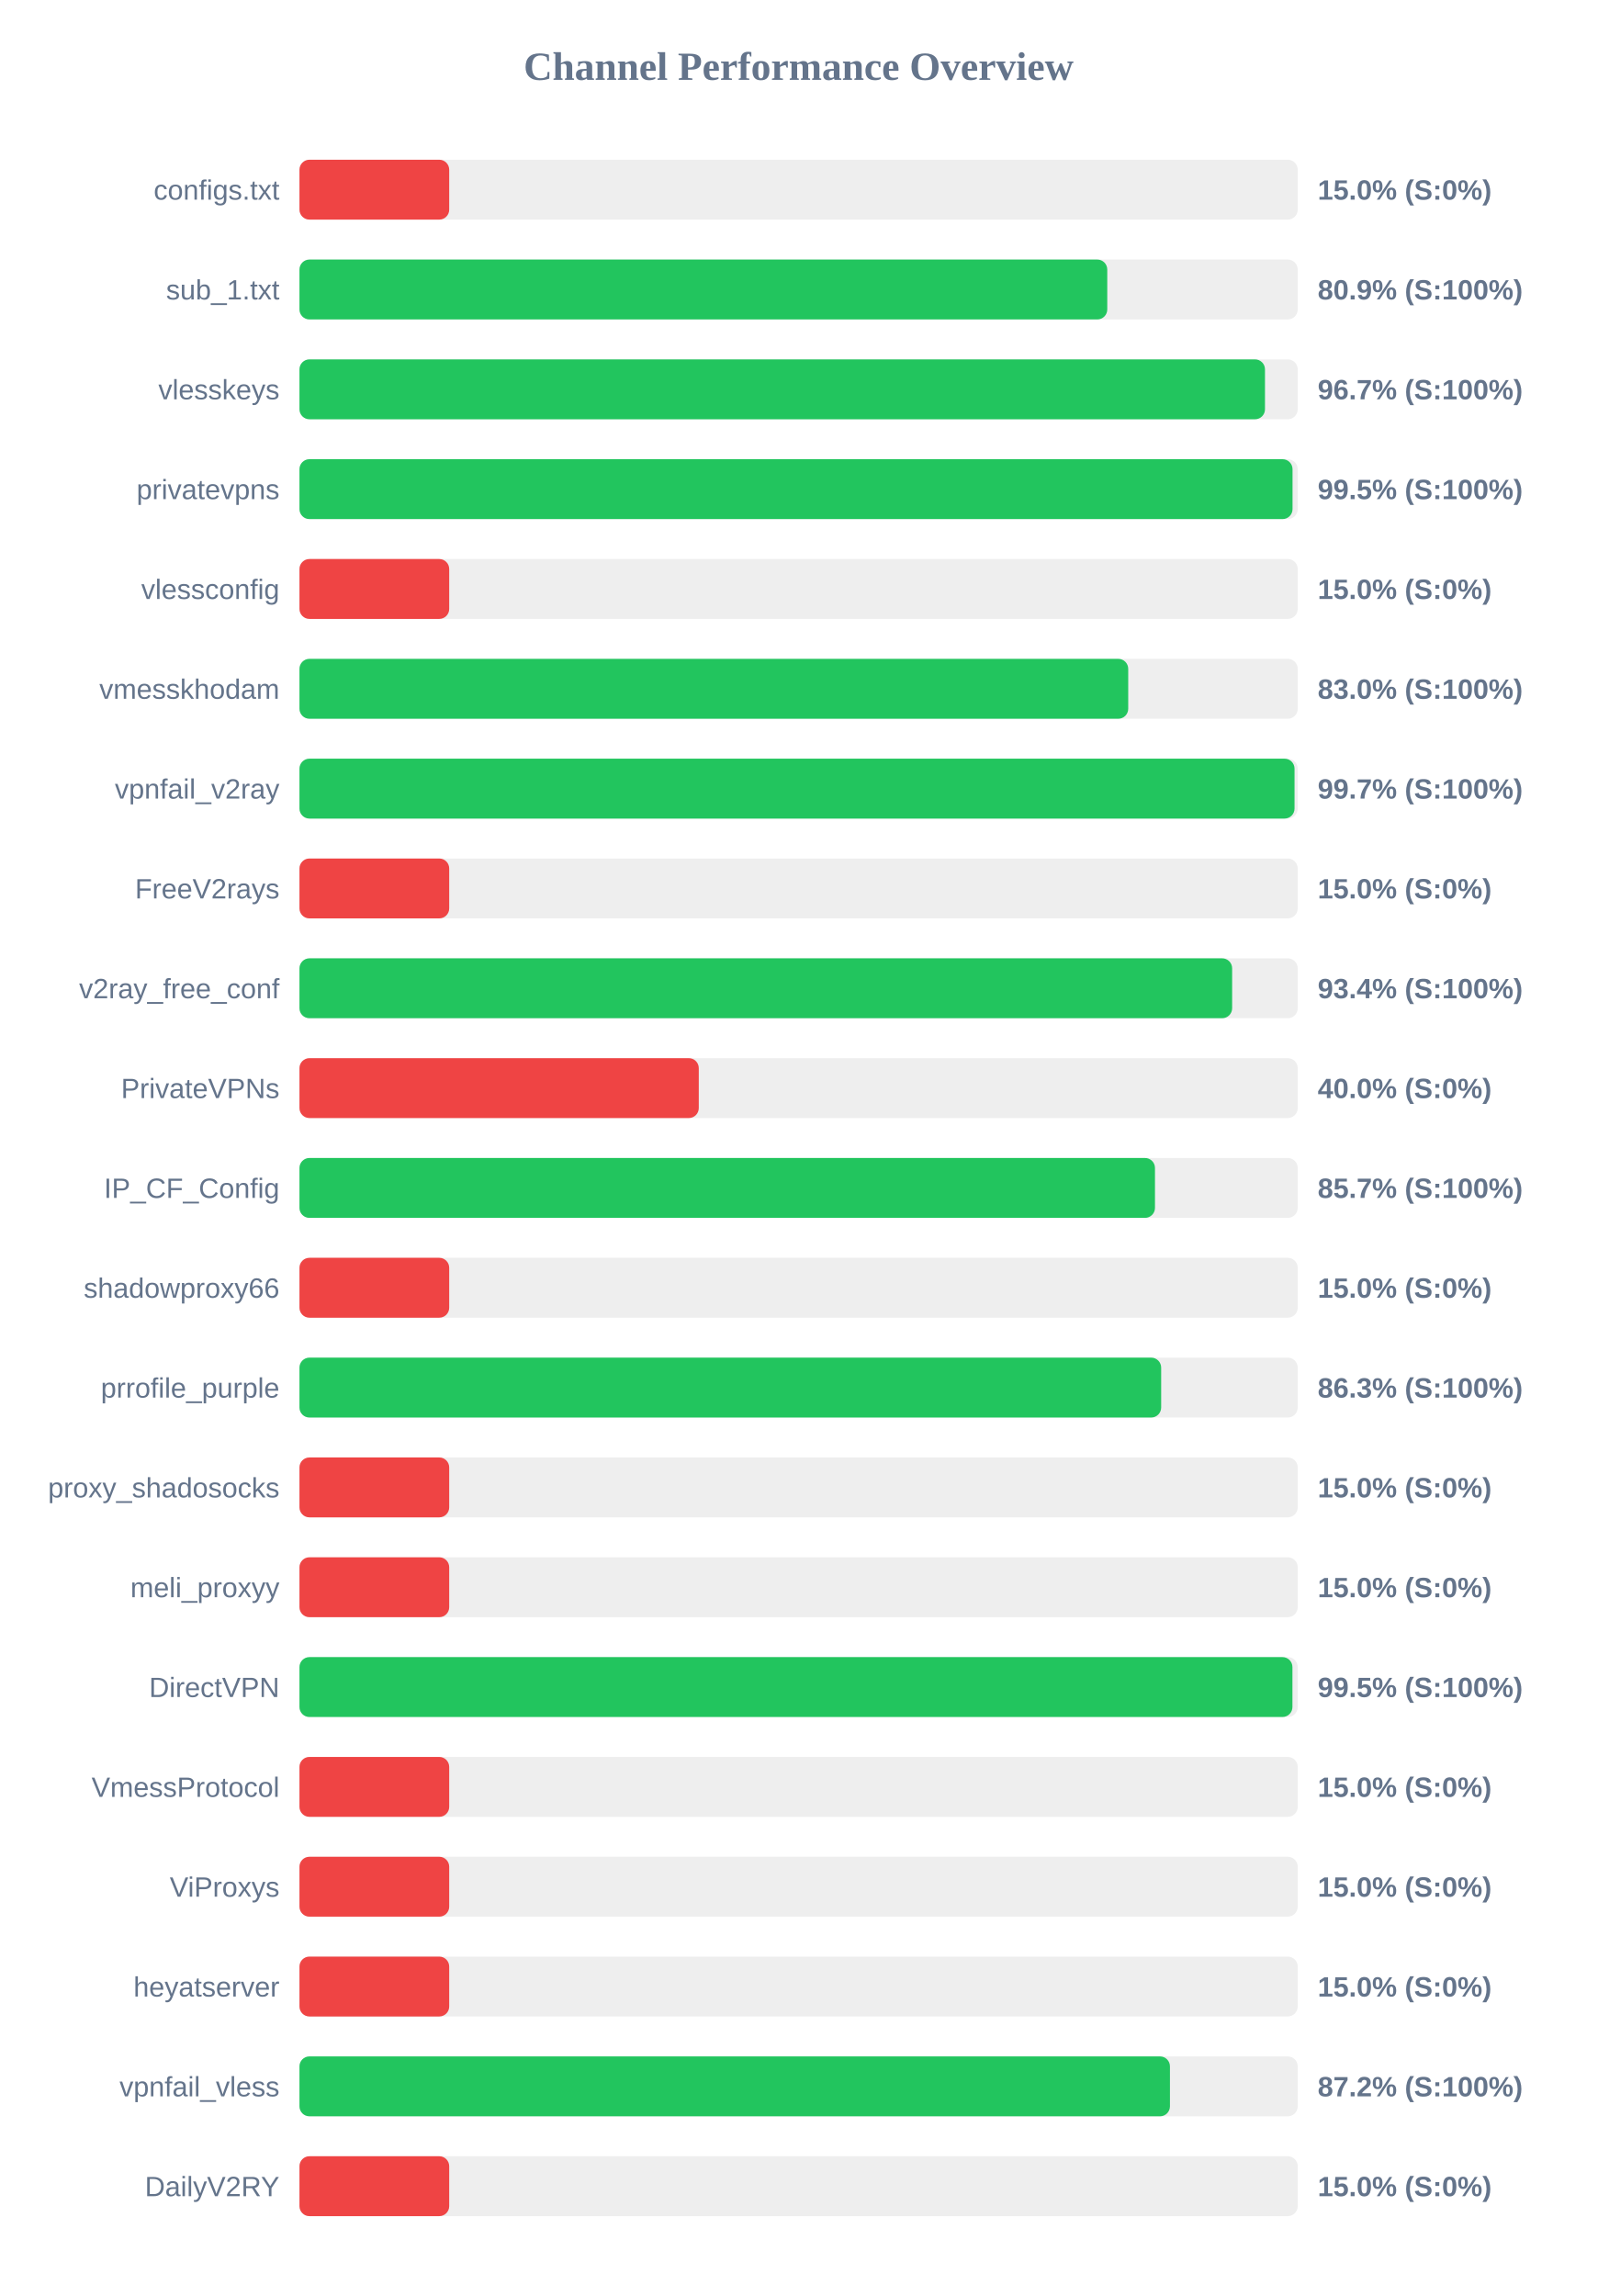
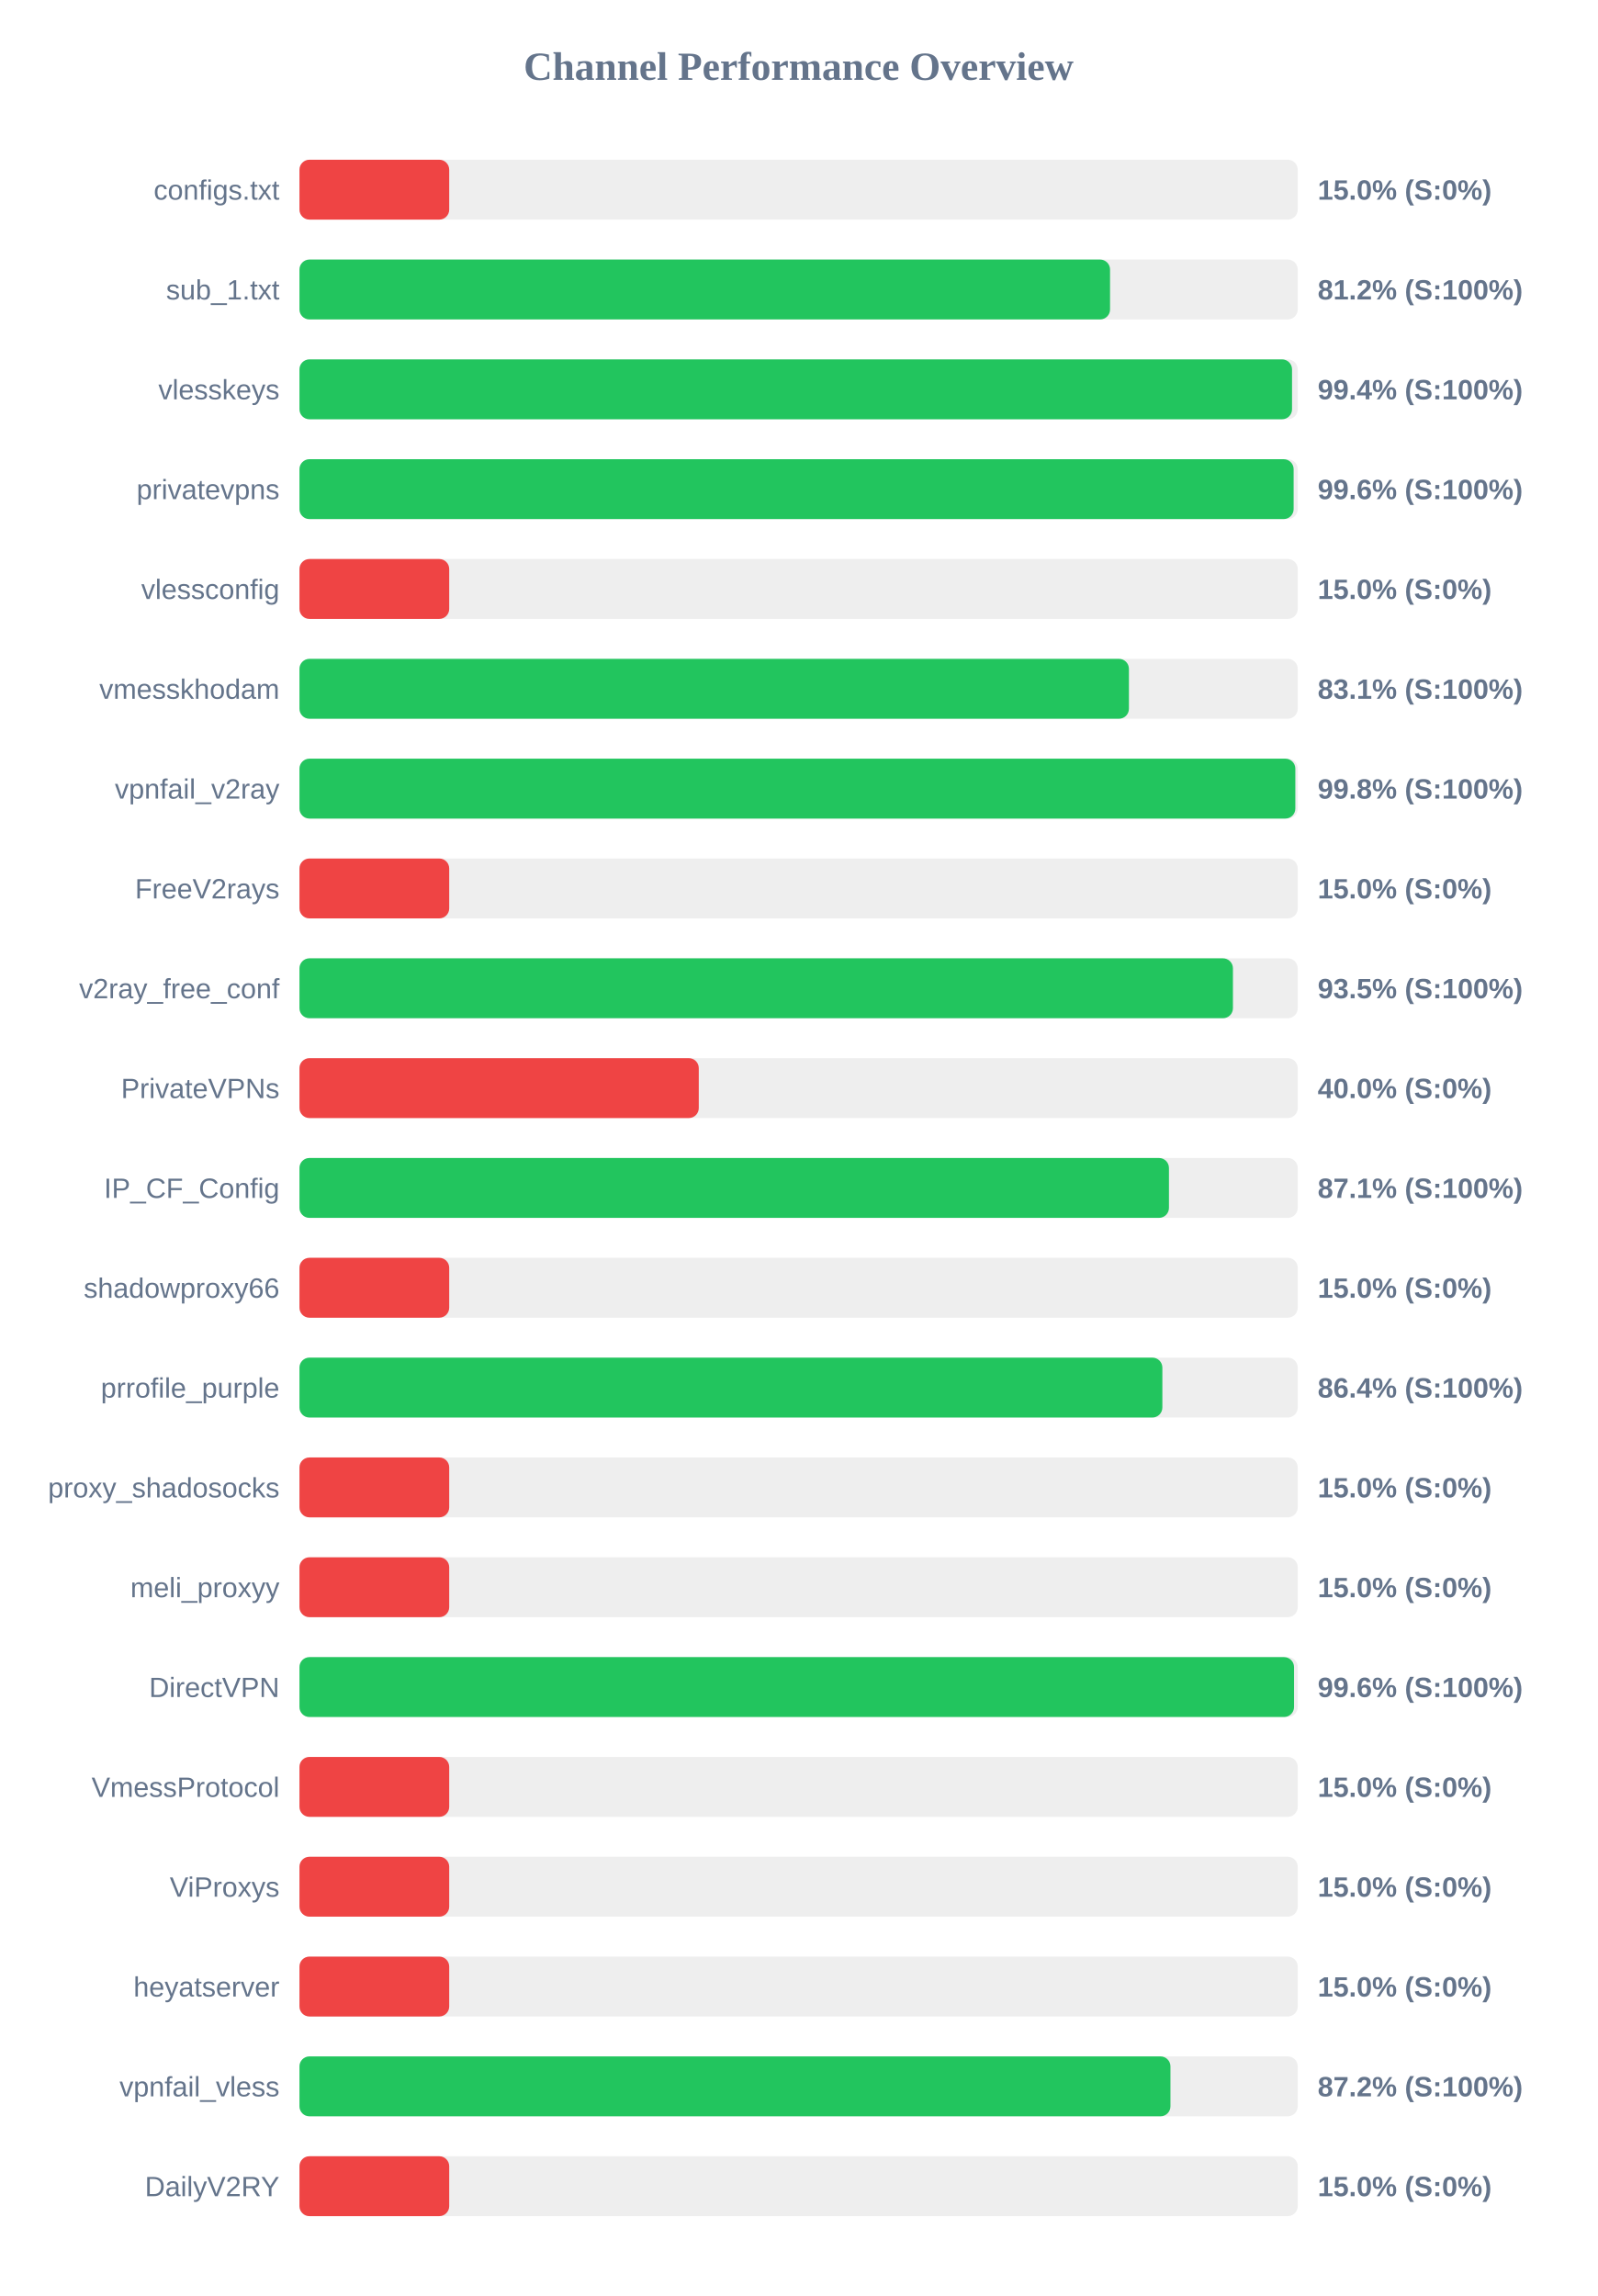
<svg xmlns="http://www.w3.org/2000/svg" width="800" height="1150" version="1.1">
  <style>
        .row { font: 14px Arial; fill: #64748b; }
        .score { font: bold 14px Arial; fill: #64748b; }
    </style>
  <text x="400" y="40" text-anchor="middle" font-size="20px" font-weight="bold" fill="#64748b">Channel Performance Overview</text>
  <rect x="150" y="80" width="500" height="30" fill="#eee" rx="5" />
  <rect x="150" y="80" width="75.0" height="30" fill="#ef4444" rx="5" />
  <text x="140" y="100" text-anchor="end" class="row">configs.txt</text>
  <text x="660" y="100" text-anchor="start" class="score">15.0% (S:0%)</text>
  <rect x="150" y="130" width="500" height="30" fill="#eee" rx="5" />
-   <rect x="150" y="130" width="404.6" height="30" fill="#22c55e" rx="5" />
+   <rect x="150" y="130" width="406.0" height="30" fill="#22c55e" rx="5" />
  <text x="140" y="150" text-anchor="end" class="row">sub_1.txt</text>
-   <text x="660" y="150" text-anchor="start" class="score">80.9% (S:100%)</text>
+   <text x="660" y="150" text-anchor="start" class="score">81.2% (S:100%)</text>
  <rect x="150" y="180" width="500" height="30" fill="#eee" rx="5" />
-   <rect x="150" y="180" width="483.6" height="30" fill="#22c55e" rx="5" />
+   <rect x="150" y="180" width="497.15" height="30" fill="#22c55e" rx="5" />
  <text x="140" y="200" text-anchor="end" class="row">vlesskeys</text>
-   <text x="660" y="200" text-anchor="start" class="score">96.7% (S:100%)</text>
+   <text x="660" y="200" text-anchor="start" class="score">99.4% (S:100%)</text>
  <rect x="150" y="230" width="500" height="30" fill="#eee" rx="5" />
-   <rect x="150" y="230" width="497.4" height="30" fill="#22c55e" rx="5" />
+   <rect x="150" y="230" width="497.95" height="30" fill="#22c55e" rx="5" />
  <text x="140" y="250" text-anchor="end" class="row">privatevpns</text>
-   <text x="660" y="250" text-anchor="start" class="score">99.5% (S:100%)</text>
+   <text x="660" y="250" text-anchor="start" class="score">99.6% (S:100%)</text>
  <rect x="150" y="280" width="500" height="30" fill="#eee" rx="5" />
  <rect x="150" y="280" width="75.0" height="30" fill="#ef4444" rx="5" />
  <text x="140" y="300" text-anchor="end" class="row">vlessconfig</text>
  <text x="660" y="300" text-anchor="start" class="score">15.0% (S:0%)</text>
  <rect x="150" y="330" width="500" height="30" fill="#eee" rx="5" />
-   <rect x="150" y="330" width="415.1" height="30" fill="#22c55e" rx="5" />
+   <rect x="150" y="330" width="415.45" height="30" fill="#22c55e" rx="5" />
  <text x="140" y="350" text-anchor="end" class="row">vmesskhodam</text>
-   <text x="660" y="350" text-anchor="start" class="score">83.0% (S:100%)</text>
+   <text x="660" y="350" text-anchor="start" class="score">83.1% (S:100%)</text>
  <rect x="150" y="380" width="500" height="30" fill="#eee" rx="5" />
-   <rect x="150" y="380" width="498.4" height="30" fill="#22c55e" rx="5" />
+   <rect x="150" y="380" width="498.8" height="30" fill="#22c55e" rx="5" />
  <text x="140" y="400" text-anchor="end" class="row">vpnfail_v2ray</text>
-   <text x="660" y="400" text-anchor="start" class="score">99.7% (S:100%)</text>
+   <text x="660" y="400" text-anchor="start" class="score">99.8% (S:100%)</text>
  <rect x="150" y="430" width="500" height="30" fill="#eee" rx="5" />
  <rect x="150" y="430" width="75.0" height="30" fill="#ef4444" rx="5" />
  <text x="140" y="450" text-anchor="end" class="row">FreeV2rays</text>
  <text x="660" y="450" text-anchor="start" class="score">15.0% (S:0%)</text>
  <rect x="150" y="480" width="500" height="30" fill="#eee" rx="5" />
-   <rect x="150" y="480" width="467.15" height="30" fill="#22c55e" rx="5" />
+   <rect x="150" y="480" width="467.55" height="30" fill="#22c55e" rx="5" />
  <text x="140" y="500" text-anchor="end" class="row">v2ray_free_conf</text>
-   <text x="660" y="500" text-anchor="start" class="score">93.4% (S:100%)</text>
+   <text x="660" y="500" text-anchor="start" class="score">93.5% (S:100%)</text>
  <rect x="150" y="530" width="500" height="30" fill="#eee" rx="5" />
  <rect x="150" y="530" width="200.0" height="30" fill="#ef4444" rx="5" />
  <text x="140" y="550" text-anchor="end" class="row">PrivateVPNs</text>
  <text x="660" y="550" text-anchor="start" class="score">40.0% (S:0%)</text>
  <rect x="150" y="580" width="500" height="30" fill="#eee" rx="5" />
-   <rect x="150" y="580" width="428.5" height="30" fill="#22c55e" rx="5" />
+   <rect x="150" y="580" width="435.5" height="30" fill="#22c55e" rx="5" />
  <text x="140" y="600" text-anchor="end" class="row">IP_CF_Config</text>
-   <text x="660" y="600" text-anchor="start" class="score">85.7% (S:100%)</text>
+   <text x="660" y="600" text-anchor="start" class="score">87.1% (S:100%)</text>
  <rect x="150" y="630" width="500" height="30" fill="#eee" rx="5" />
  <rect x="150" y="630" width="75.0" height="30" fill="#ef4444" rx="5" />
  <text x="140" y="650" text-anchor="end" class="row">shadowproxy66</text>
  <text x="660" y="650" text-anchor="start" class="score">15.0% (S:0%)</text>
  <rect x="150" y="680" width="500" height="30" fill="#eee" rx="5" />
-   <rect x="150" y="680" width="431.6" height="30" fill="#22c55e" rx="5" />
+   <rect x="150" y="680" width="432.2" height="30" fill="#22c55e" rx="5" />
  <text x="140" y="700" text-anchor="end" class="row">prrofile_purple</text>
-   <text x="660" y="700" text-anchor="start" class="score">86.3% (S:100%)</text>
+   <text x="660" y="700" text-anchor="start" class="score">86.4% (S:100%)</text>
  <rect x="150" y="730" width="500" height="30" fill="#eee" rx="5" />
  <rect x="150" y="730" width="75.0" height="30" fill="#ef4444" rx="5" />
  <text x="140" y="750" text-anchor="end" class="row">proxy_shadosocks</text>
  <text x="660" y="750" text-anchor="start" class="score">15.0% (S:0%)</text>
  <rect x="150" y="780" width="500" height="30" fill="#eee" rx="5" />
  <rect x="150" y="780" width="75.0" height="30" fill="#ef4444" rx="5" />
  <text x="140" y="800" text-anchor="end" class="row">meli_proxyy</text>
  <text x="660" y="800" text-anchor="start" class="score">15.0% (S:0%)</text>
  <rect x="150" y="830" width="500" height="30" fill="#eee" rx="5" />
-   <rect x="150" y="830" width="497.35" height="30" fill="#22c55e" rx="5" />
+   <rect x="150" y="830" width="498.15" height="30" fill="#22c55e" rx="5" />
  <text x="140" y="850" text-anchor="end" class="row">DirectVPN</text>
-   <text x="660" y="850" text-anchor="start" class="score">99.5% (S:100%)</text>
+   <text x="660" y="850" text-anchor="start" class="score">99.6% (S:100%)</text>
  <rect x="150" y="880" width="500" height="30" fill="#eee" rx="5" />
  <rect x="150" y="880" width="75.0" height="30" fill="#ef4444" rx="5" />
  <text x="140" y="900" text-anchor="end" class="row">VmessProtocol</text>
  <text x="660" y="900" text-anchor="start" class="score">15.0% (S:0%)</text>
  <rect x="150" y="930" width="500" height="30" fill="#eee" rx="5" />
  <rect x="150" y="930" width="75.0" height="30" fill="#ef4444" rx="5" />
  <text x="140" y="950" text-anchor="end" class="row">ViProxys</text>
  <text x="660" y="950" text-anchor="start" class="score">15.0% (S:0%)</text>
  <rect x="150" y="980" width="500" height="30" fill="#eee" rx="5" />
  <rect x="150" y="980" width="75.0" height="30" fill="#ef4444" rx="5" />
  <text x="140" y="1000" text-anchor="end" class="row">heyatserver</text>
  <text x="660" y="1000" text-anchor="start" class="score">15.0% (S:0%)</text>
  <rect x="150" y="1030" width="500" height="30" fill="#eee" rx="5" />
-   <rect x="150" y="1030" width="436.0" height="30" fill="#22c55e" rx="5" />
+   <rect x="150" y="1030" width="436.25" height="30" fill="#22c55e" rx="5" />
  <text x="140" y="1050" text-anchor="end" class="row">vpnfail_vless</text>
  <text x="660" y="1050" text-anchor="start" class="score">87.2% (S:100%)</text>
  <rect x="150" y="1080" width="500" height="30" fill="#eee" rx="5" />
  <rect x="150" y="1080" width="75.0" height="30" fill="#ef4444" rx="5" />
  <text x="140" y="1100" text-anchor="end" class="row">DailyV2RY</text>
  <text x="660" y="1100" text-anchor="start" class="score">15.0% (S:0%)</text>
</svg>
